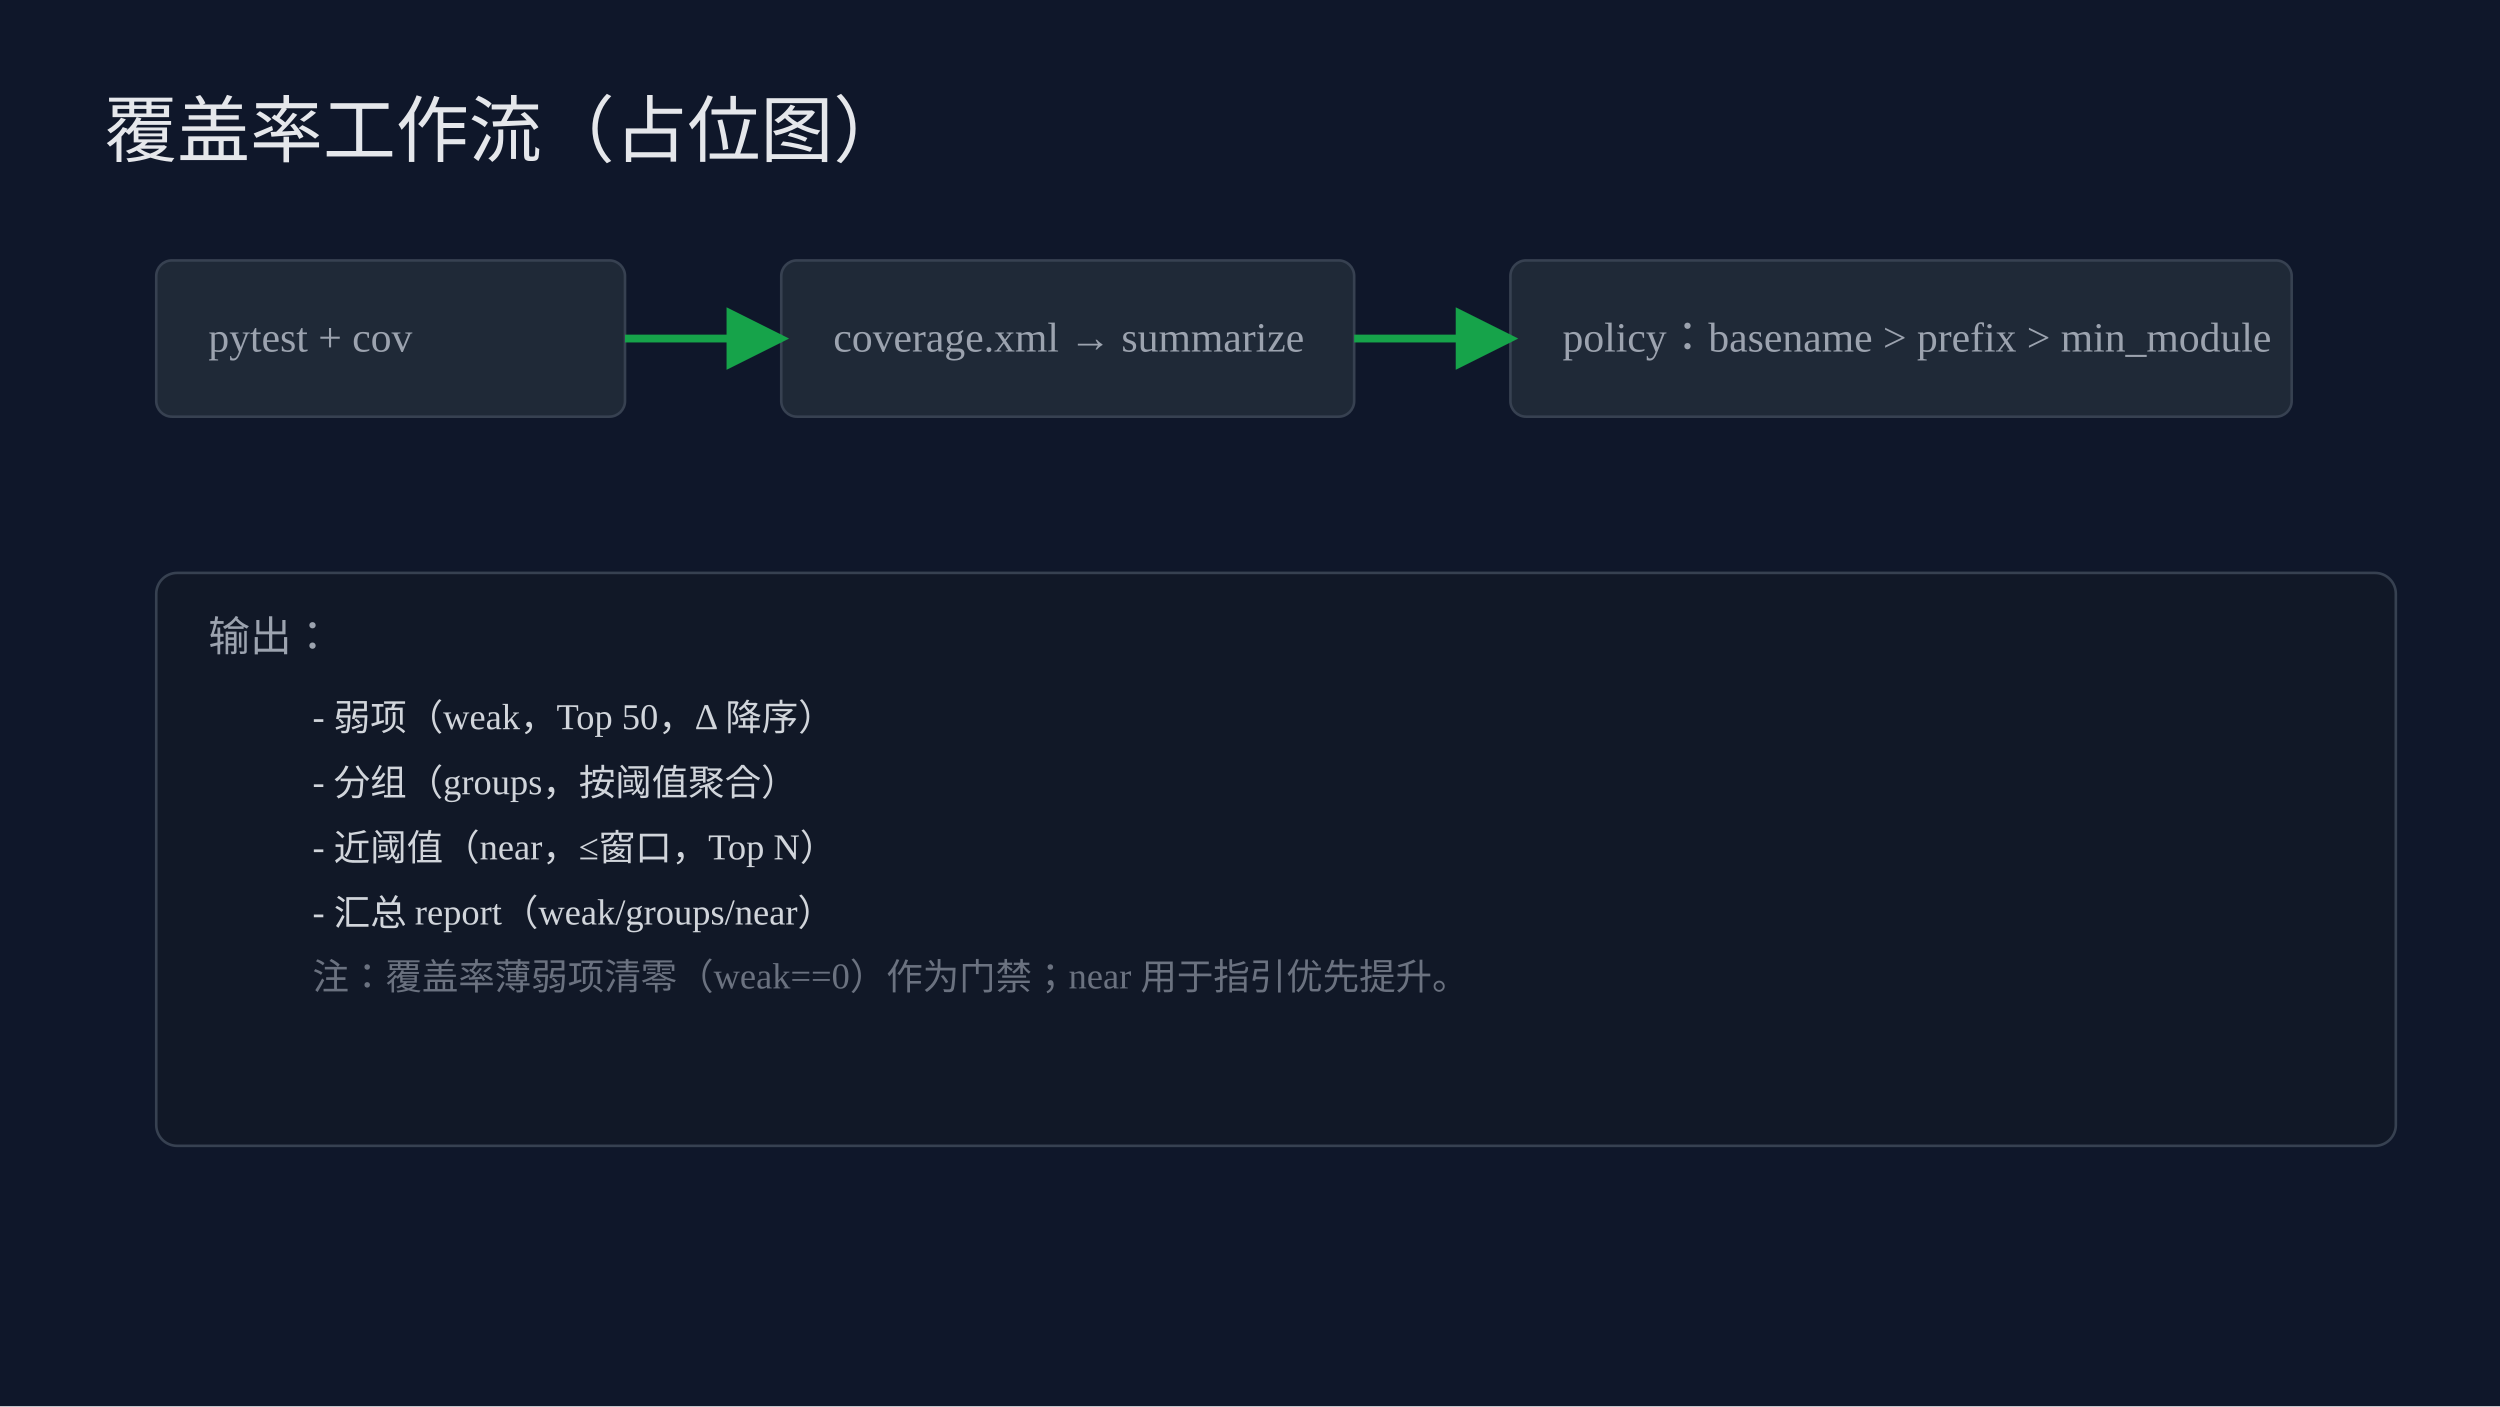
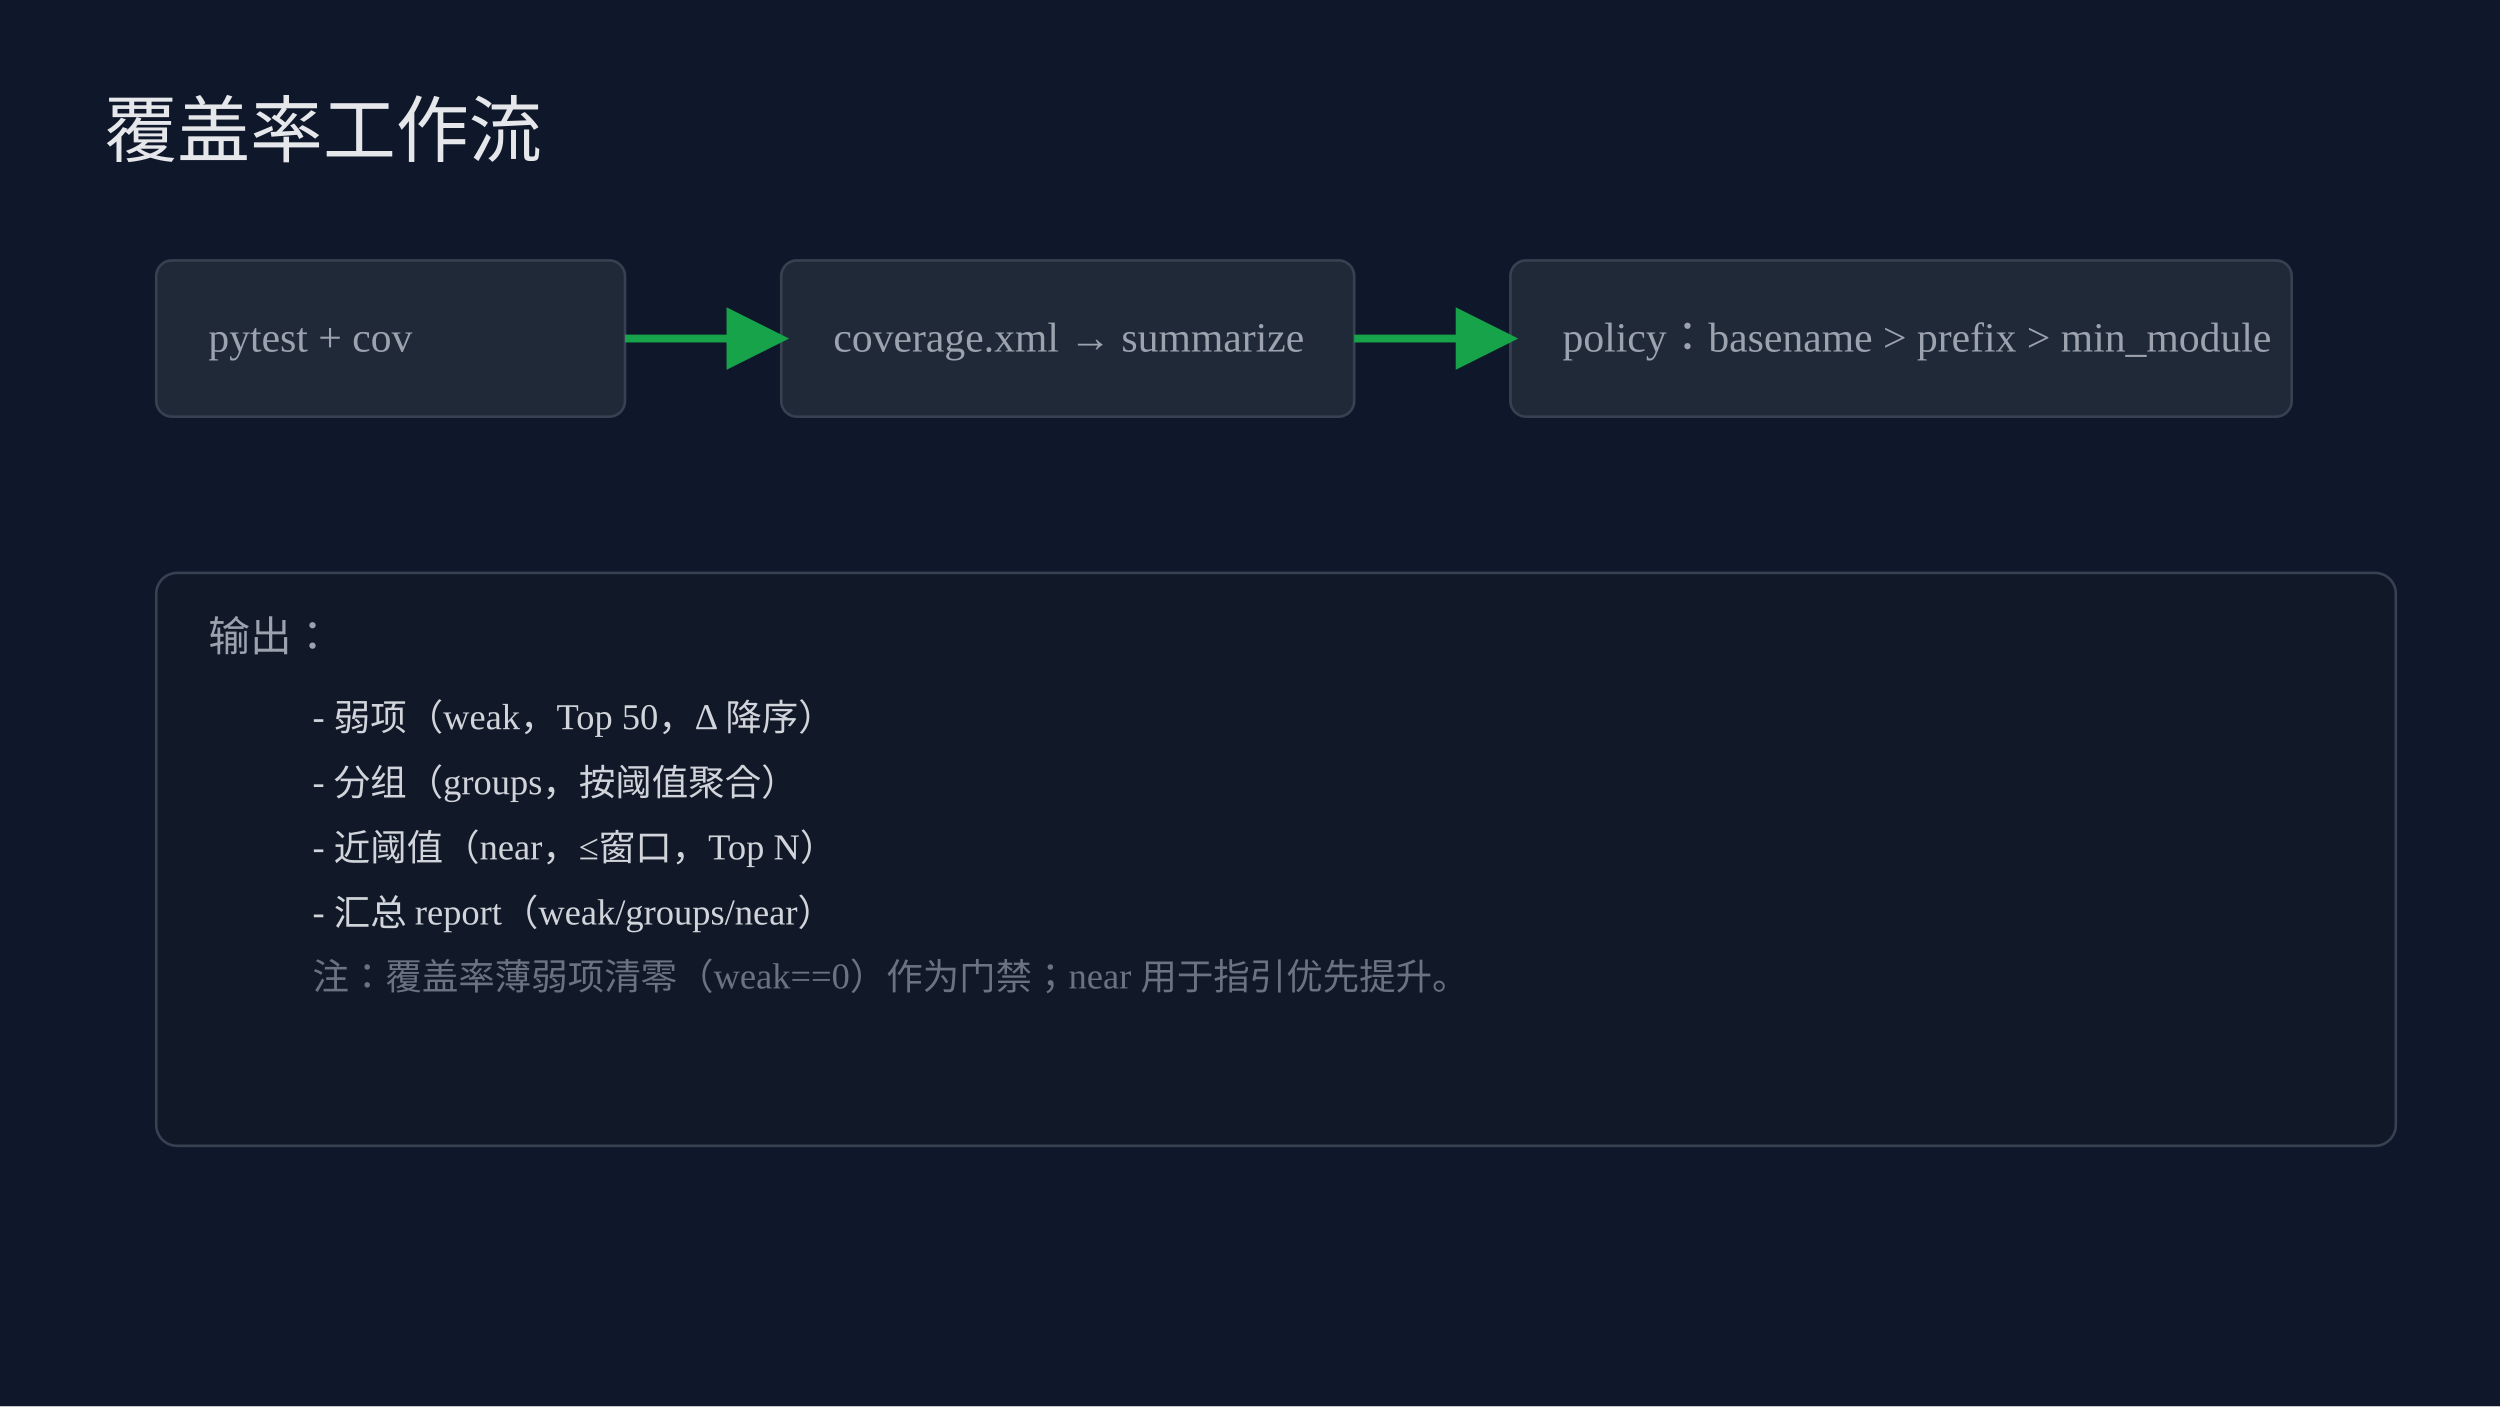
<svg xmlns="http://www.w3.org/2000/svg" width="960" height="540" viewBox="0 0 960 540">
  <rect x="0" y="0" width="960" height="540" fill="#0f172a" />
-   <text x="40" y="60" font-size="28" font-family="-apple-system,Segoe UI,Arial" fill="#e5e7eb">覆盖率工作流（占位图）</text>
+   <text x="40" y="60" font-size="28" font-family="-apple-system,Segoe UI,Arial" fill="#e5e7eb">覆盖率工作流</text>
  <rect x="60" y="100" width="180" height="60" rx="6" fill="#1f2937" stroke="#374151" />
  <text x="80" y="135" font-size="16" fill="#9ca3af">pytest + cov</text>
  <rect x="300" y="100" width="220" height="60" rx="6" fill="#1f2937" stroke="#374151" />
  <text x="320" y="135" font-size="16" fill="#9ca3af">coverage.xml → summarize</text>
  <rect x="580" y="100" width="300" height="60" rx="6" fill="#1f2937" stroke="#374151" />
  <text x="600" y="135" font-size="16" fill="#9ca3af">policy：basename &gt; prefix &gt; min_module</text>
  <line x1="240" y1="130" x2="300" y2="130" stroke="#16a34a" stroke-width="3" marker-end="url(#a)" />
  <line x1="520" y1="130" x2="580" y2="130" stroke="#16a34a" stroke-width="3" marker-end="url(#a)" />
  <defs>
    <marker id="a" markerWidth="8" markerHeight="8" refX="7" refY="4" orient="auto">
      <polygon points="0 0, 8 4, 0 8" fill="#16a34a" />
    </marker>
  </defs>
  <rect x="60" y="220" width="860" height="220" rx="8" fill="#111827" stroke="#374151" />
  <text x="80" y="250" font-size="16" fill="#9ca3af">输出：</text>
  <text x="120" y="280" font-size="14" fill="#d1d5db">- 弱项（weak，Top 50，Δ 降序）</text>
  <text x="120" y="305" font-size="14" fill="#d1d5db">- 分组（groups，按阈值聚合）</text>
  <text x="120" y="330" font-size="14" fill="#d1d5db">- 近阈值（near，≤窗口，Top N）</text>
  <text x="120" y="355" font-size="14" fill="#d1d5db">- 汇总 report（weak/groups/near）</text>
  <text x="120" y="380" font-size="14" fill="#6b7280">注：覆盖率薄弱项清零（weak==0）作为门禁；near 用于指引优先提升。</text>
</svg>
